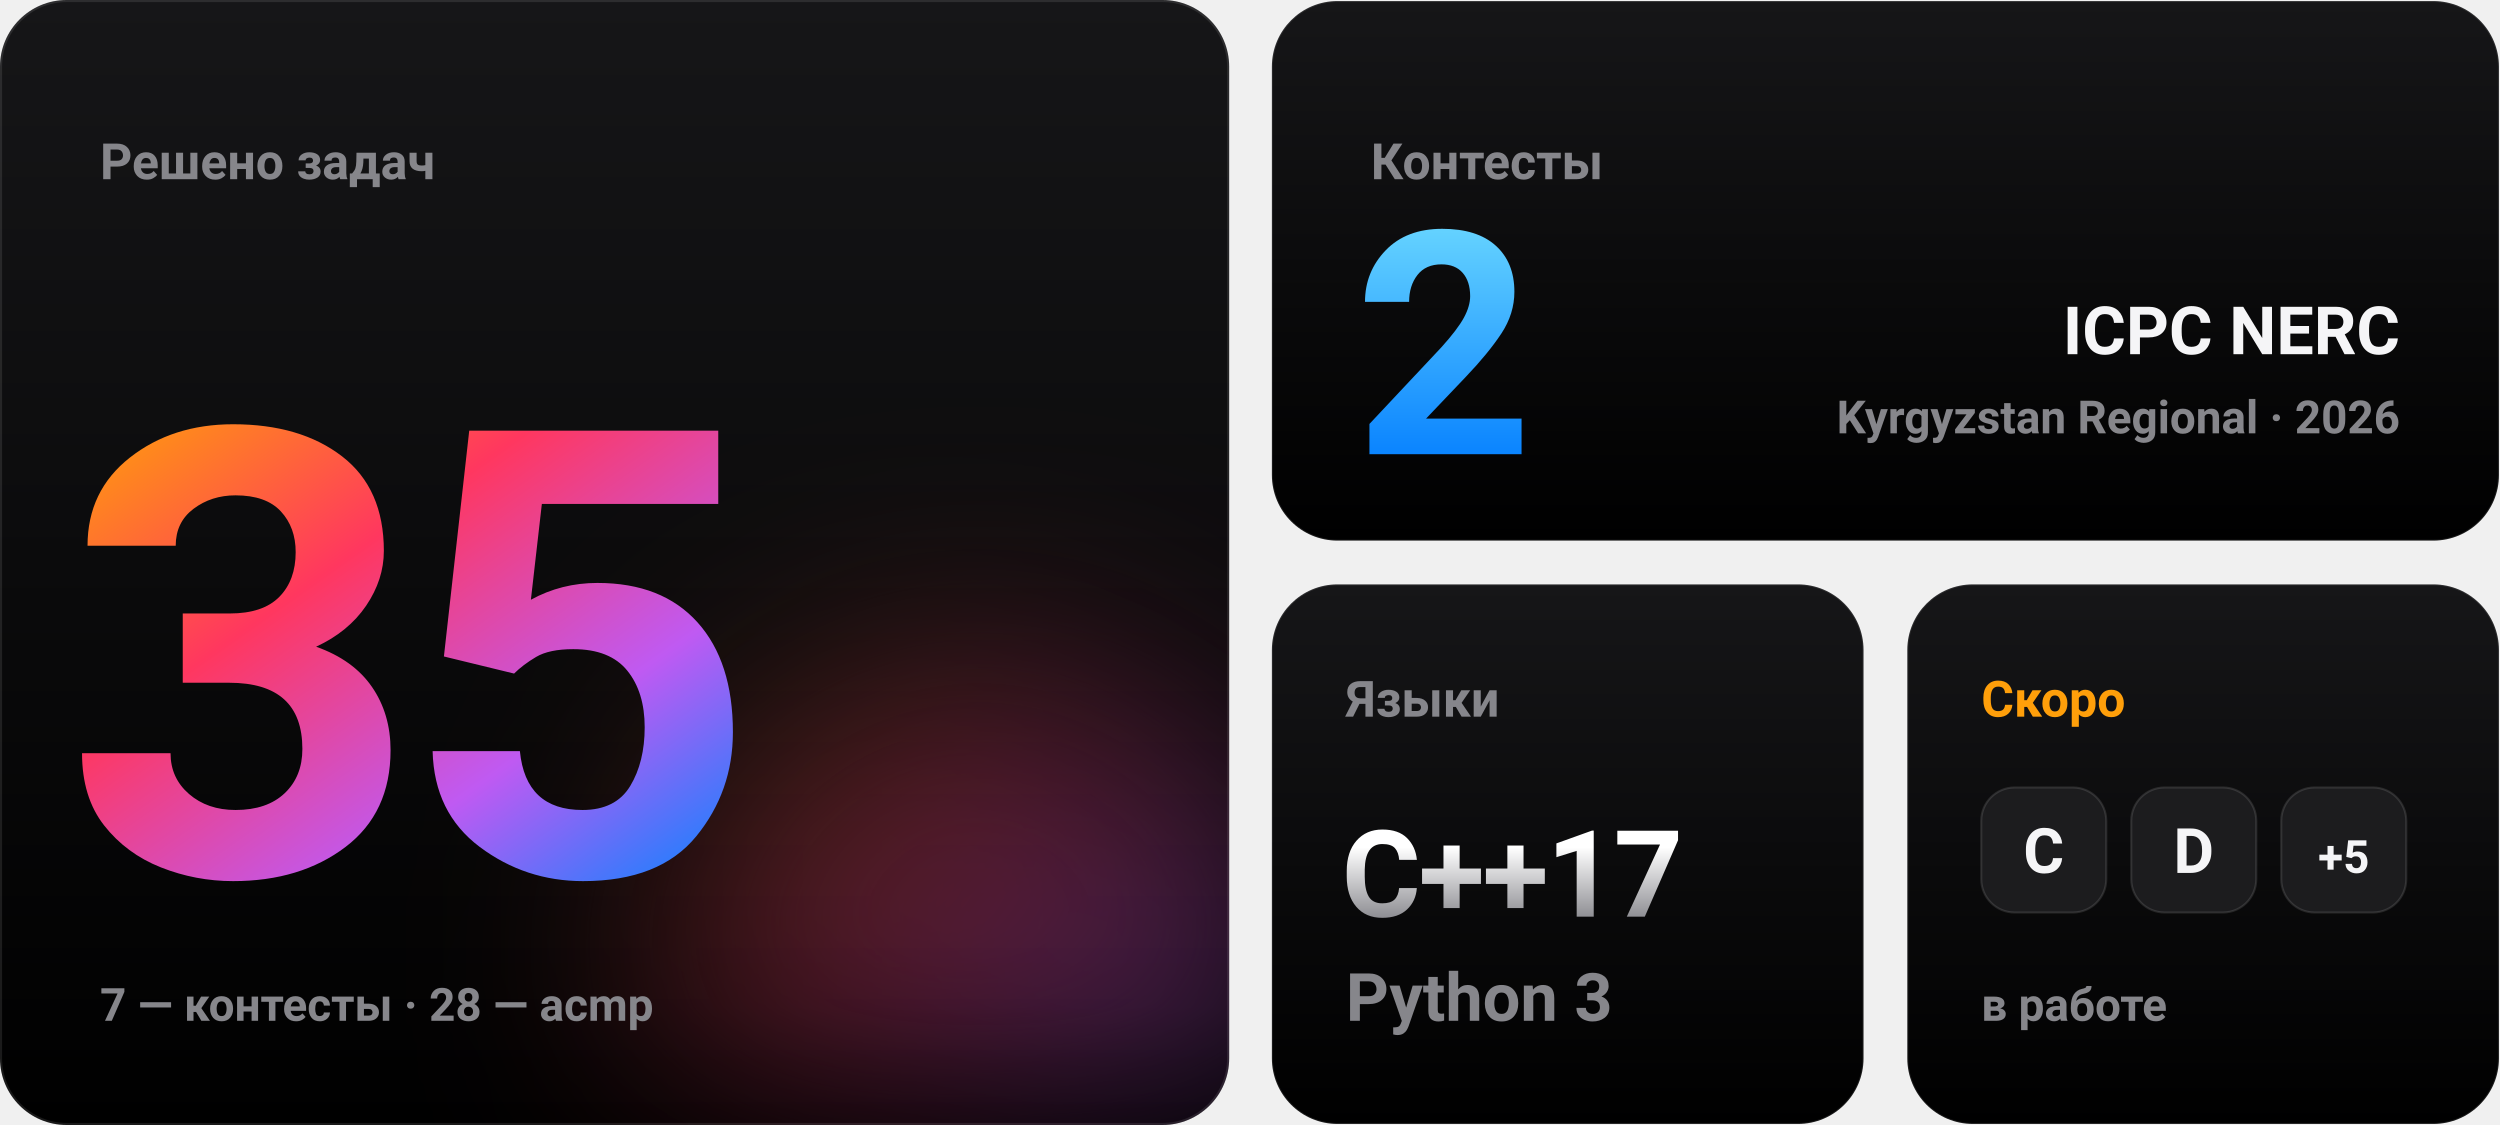
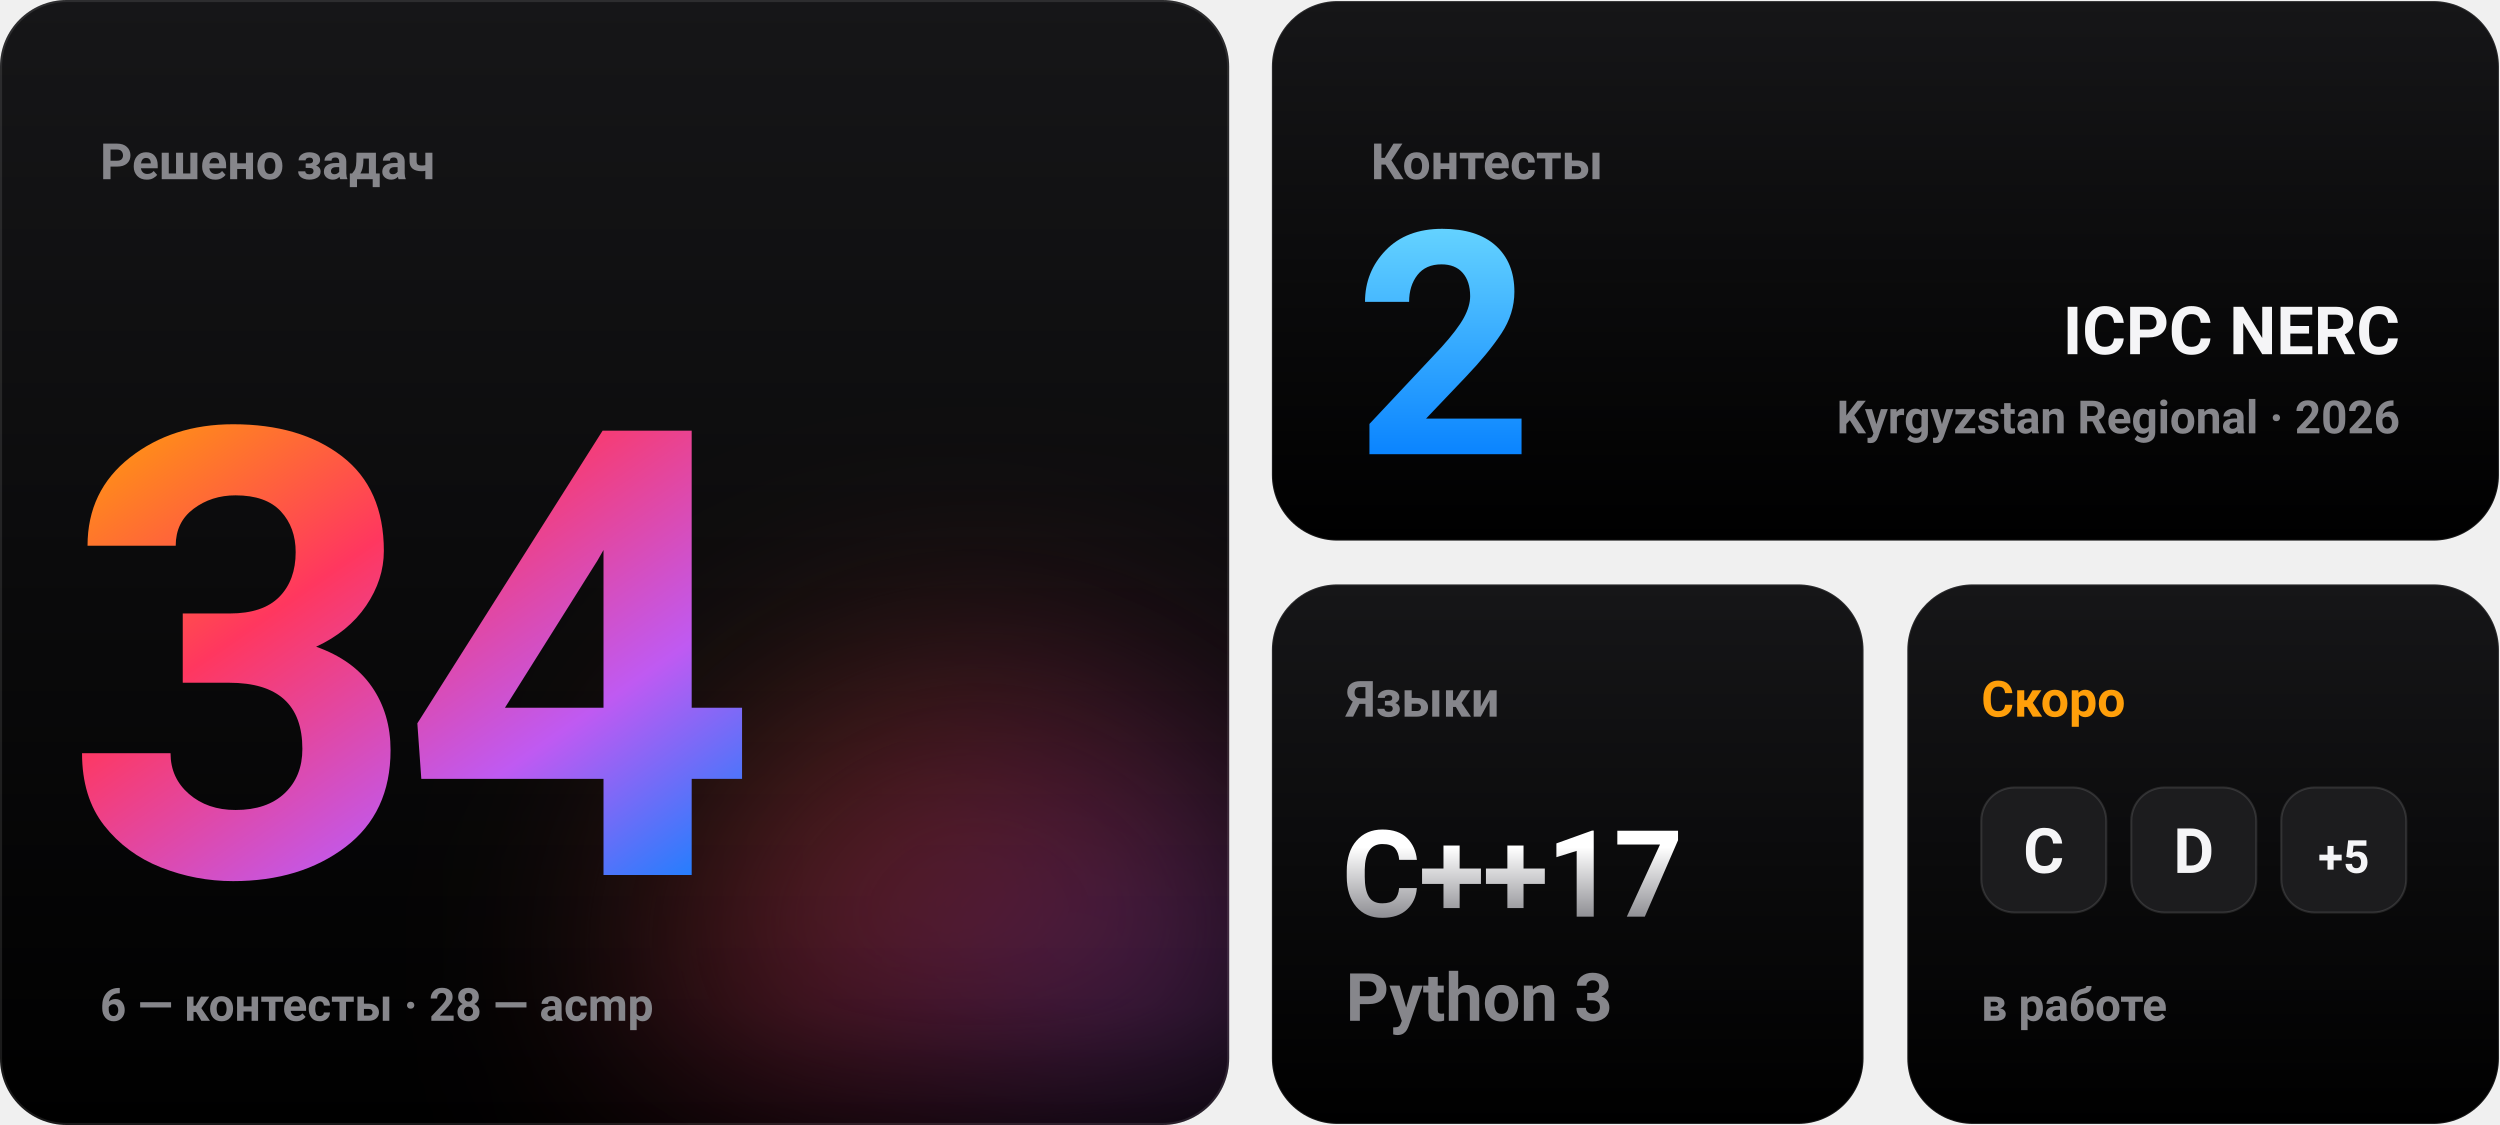
- <svg xmlns="http://www.w3.org/2000/svg" width="1200" height="540" viewBox="0 0 1200 540" role="img" aria-label="Решено задач: 35 (7 с контестов, 28 с acmp). Контестов: 2. Скоро: C, D, E, F, G, H, I.">
+ <svg xmlns="http://www.w3.org/2000/svg" width="1200" height="540" viewBox="0 0 1200 540" role="img" aria-label="Решено задач: 34 (6 с контестов, 28 с acmp). Контестов: 2. Скоро: C, D, E, F, G, H, I.">
  <defs>
    <linearGradient id="ai" x1="0" y1="0" x2="1" y2="1">
      <stop offset="0" stop-color="#ff9f0a" />
      <stop offset="0.35" stop-color="#ff375f" />
      <stop offset="0.7" stop-color="#bf5af2" />
      <stop offset="1" stop-color="#0a84ff" />
    </linearGradient>
    <linearGradient id="blue" x1="0" y1="0" x2="0" y2="1">
      <stop offset="0" stop-color="#64d2ff" />
      <stop offset="1" stop-color="#0a84ff" />
    </linearGradient>
    <linearGradient id="titanium" x1="0" y1="0" x2="0" y2="1">
      <stop offset="0.2" stop-color="#ffffff" />
      <stop offset="1" stop-color="#8e8e93" />
    </linearGradient>
    <linearGradient id="tile" x1="0" y1="0" x2="0" y2="1">
      <stop offset="0" stop-color="#161618" />
      <stop offset="1" stop-color="#000000" />
    </linearGradient>
    <filter id="blur" x="-100%" y="-100%" width="300%" height="300%">
      <feGaussianBlur stdDeviation="60" />
    </filter>
    <clipPath id="t1">
      <rect width="590" height="540" rx="32" />
    </clipPath>
  </defs>
  <g font-family="-apple-system, BlinkMacSystemFont, 'SF Pro Display', 'Segoe UI', Roboto, Helvetica, Arial, sans-serif">
    <g font-weight="600">
      <g clip-path="url(#t1)">
        <rect width="590" height="540" fill="url(#tile)" />
        <circle cx="470" cy="470" r="150" fill="url(#ai)" opacity="0.35" filter="url(#blur)">
          <animate attributeName="r" values="120;220;120" dur="5s" repeatCount="indefinite" calcMode="spline" keyTimes="0;0.5;1" keySplines="0.45 0 0.55 1;0.45 0 0.55 1" />
        </circle>
      </g>
      <rect x="0.5" y="0.5" width="589" height="539" rx="31.5" fill="none" stroke="#ffffff" stroke-opacity="0.1" />
      <text x="48" y="86" font-size="24" fill="#86868b">Решено задач</text>
      <g font-size="300" font-weight="700" letter-spacing="-10" fill="url(#ai)">
-         <text x="30" y="420" opacity="0">32<animate attributeName="opacity" values="0;1;0" keyTimes="0;0.000;0.250" calcMode="discrete" dur="0.8s" fill="freeze" />
+         <text x="30" y="420" opacity="0">31<animate attributeName="opacity" values="0;1;0" keyTimes="0;0.000;0.250" calcMode="discrete" dur="0.8s" fill="freeze" />
        </text>
-         <text x="30" y="420" opacity="0">33<animate attributeName="opacity" values="0;1;0" keyTimes="0;0.250;0.500" calcMode="discrete" dur="0.8s" fill="freeze" />
+         <text x="30" y="420" opacity="0">32<animate attributeName="opacity" values="0;1;0" keyTimes="0;0.250;0.500" calcMode="discrete" dur="0.8s" fill="freeze" />
        </text>
-         <text x="30" y="420" opacity="0">34<animate attributeName="opacity" values="0;1;0" keyTimes="0;0.500;0.750" calcMode="discrete" dur="0.8s" fill="freeze" />
+         <text x="30" y="420" opacity="0">33<animate attributeName="opacity" values="0;1;0" keyTimes="0;0.500;0.750" calcMode="discrete" dur="0.8s" fill="freeze" />
        </text>
-         <text x="30" y="420">35<animate attributeName="opacity" values="0;1" keyTimes="0;0.750" calcMode="discrete" dur="0.8s" fill="freeze" />
+         <text x="30" y="420">34<animate attributeName="opacity" values="0;1" keyTimes="0;0.750" calcMode="discrete" dur="0.8s" fill="freeze" />
        </text>
      </g>
-       <text x="48" y="490" font-size="22" fill="#86868b">7 — контесты  ·  28 — acmp</text>
+       <text x="48" y="490" font-size="22" fill="#86868b">6 — контесты  ·  28 — acmp</text>
      <rect x="610.5" y="0.5" width="589" height="259" rx="31.5" fill="url(#tile)" stroke="#ffffff" stroke-opacity="0.1" />
      <text x="658" y="86" font-size="24" fill="#86868b">Контесты</text>
      <text x="650" y="218" font-size="150" font-weight="700" letter-spacing="-4" fill="url(#blue)">2</text>
      <text x="1152" y="170" font-size="32" font-weight="700" fill="#f5f5f7" text-anchor="end">ICPC NERC</text>
      <text x="1152" y="208" font-size="22" fill="#86868b" text-anchor="end">Kyrgyzstan Regional · 2026</text>
      <rect x="610.5" y="280.5" width="284" height="259" rx="31.5" fill="url(#tile)" stroke="#ffffff" stroke-opacity="0.1" />
      <text x="646" y="344" font-size="24" fill="#86868b">Языки</text>
      <text x="644" y="440" font-size="58" font-weight="700" letter-spacing="-1" fill="url(#titanium)">C++17</text>
      <text x="646" y="490" font-size="32" fill="#86868b">Python 3</text>
      <rect x="915.5" y="280.5" width="284" height="259" rx="31.5" fill="url(#tile)" stroke="#ffffff" stroke-opacity="0.1" />
      <text x="951" y="344" font-size="24" fill="#ff9f0a">Скоро</text>
      <rect x="951" y="378" width="60" height="60" rx="16" fill="#1c1c1e" stroke="#ffffff" stroke-opacity="0.12" />
      <text x="981" y="419" font-size="30" font-weight="700" fill="#f5f5f7" text-anchor="middle">C</text>
      <rect x="1023" y="378" width="60" height="60" rx="16" fill="#1c1c1e" stroke="#ffffff" stroke-opacity="0.12" />
      <text x="1053" y="419" font-size="30" font-weight="700" fill="#f5f5f7" text-anchor="middle">D</text>
      <rect x="1095" y="378" width="60" height="60" rx="16" fill="#1c1c1e" stroke="#ffffff" stroke-opacity="0.12" />
      <text x="1125" y="419" font-size="22" font-weight="700" fill="#f5f5f7" text-anchor="middle">+5</text>
      <text x="951" y="490" font-size="22" fill="#86868b">в работе</text>
    </g>
  </g>
</svg>
